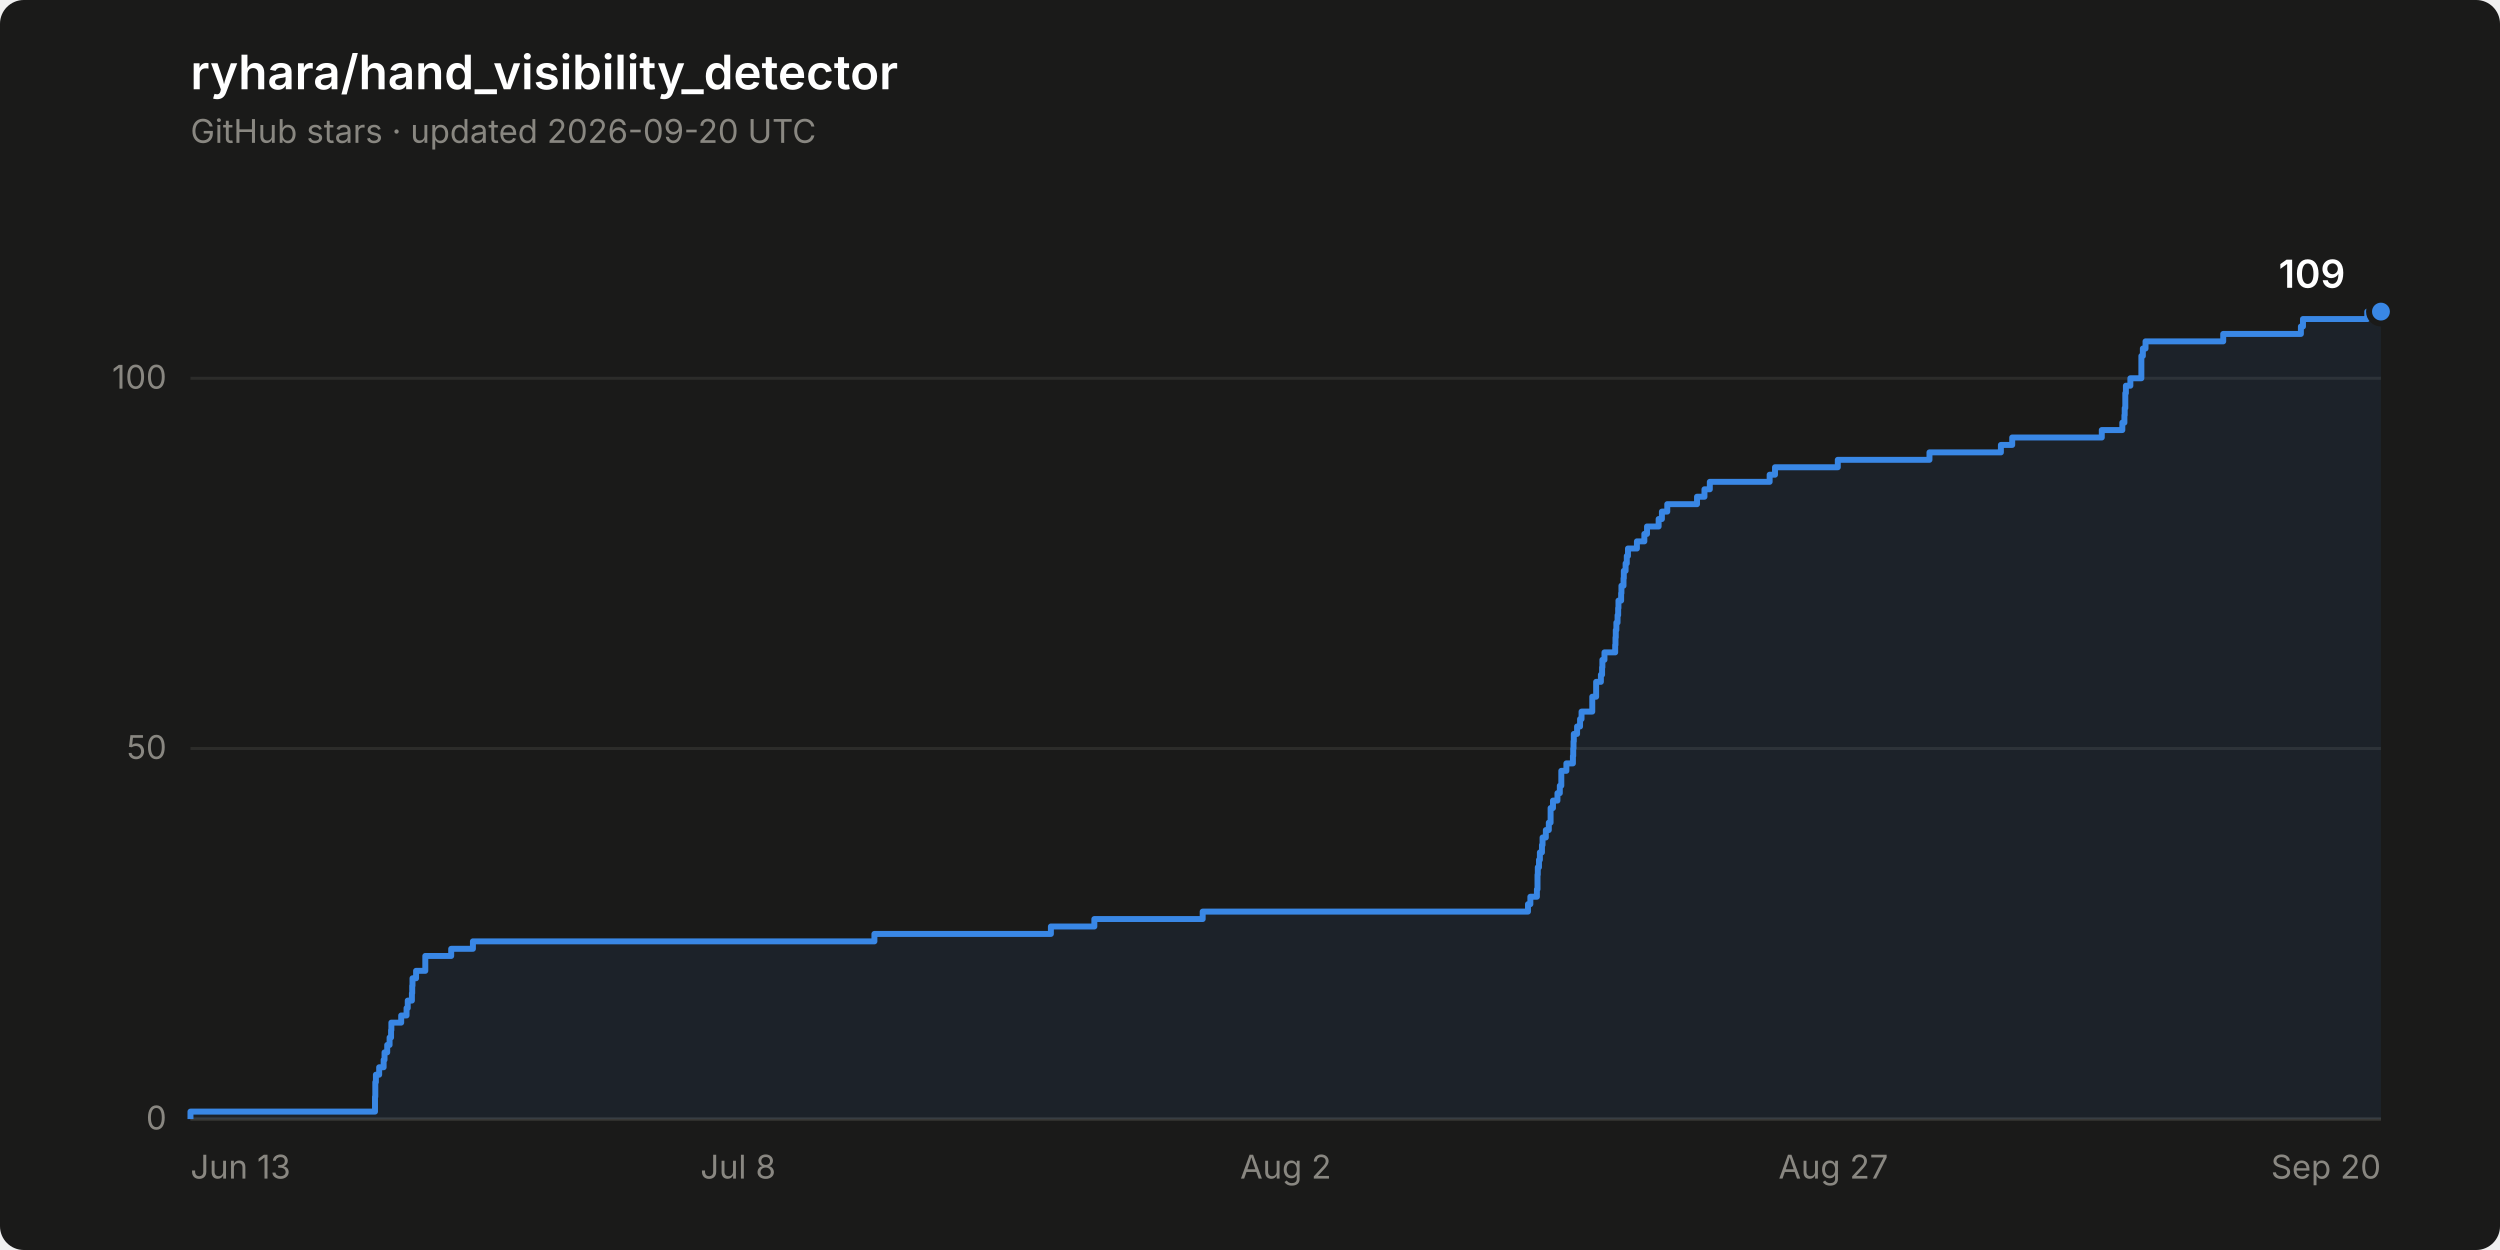
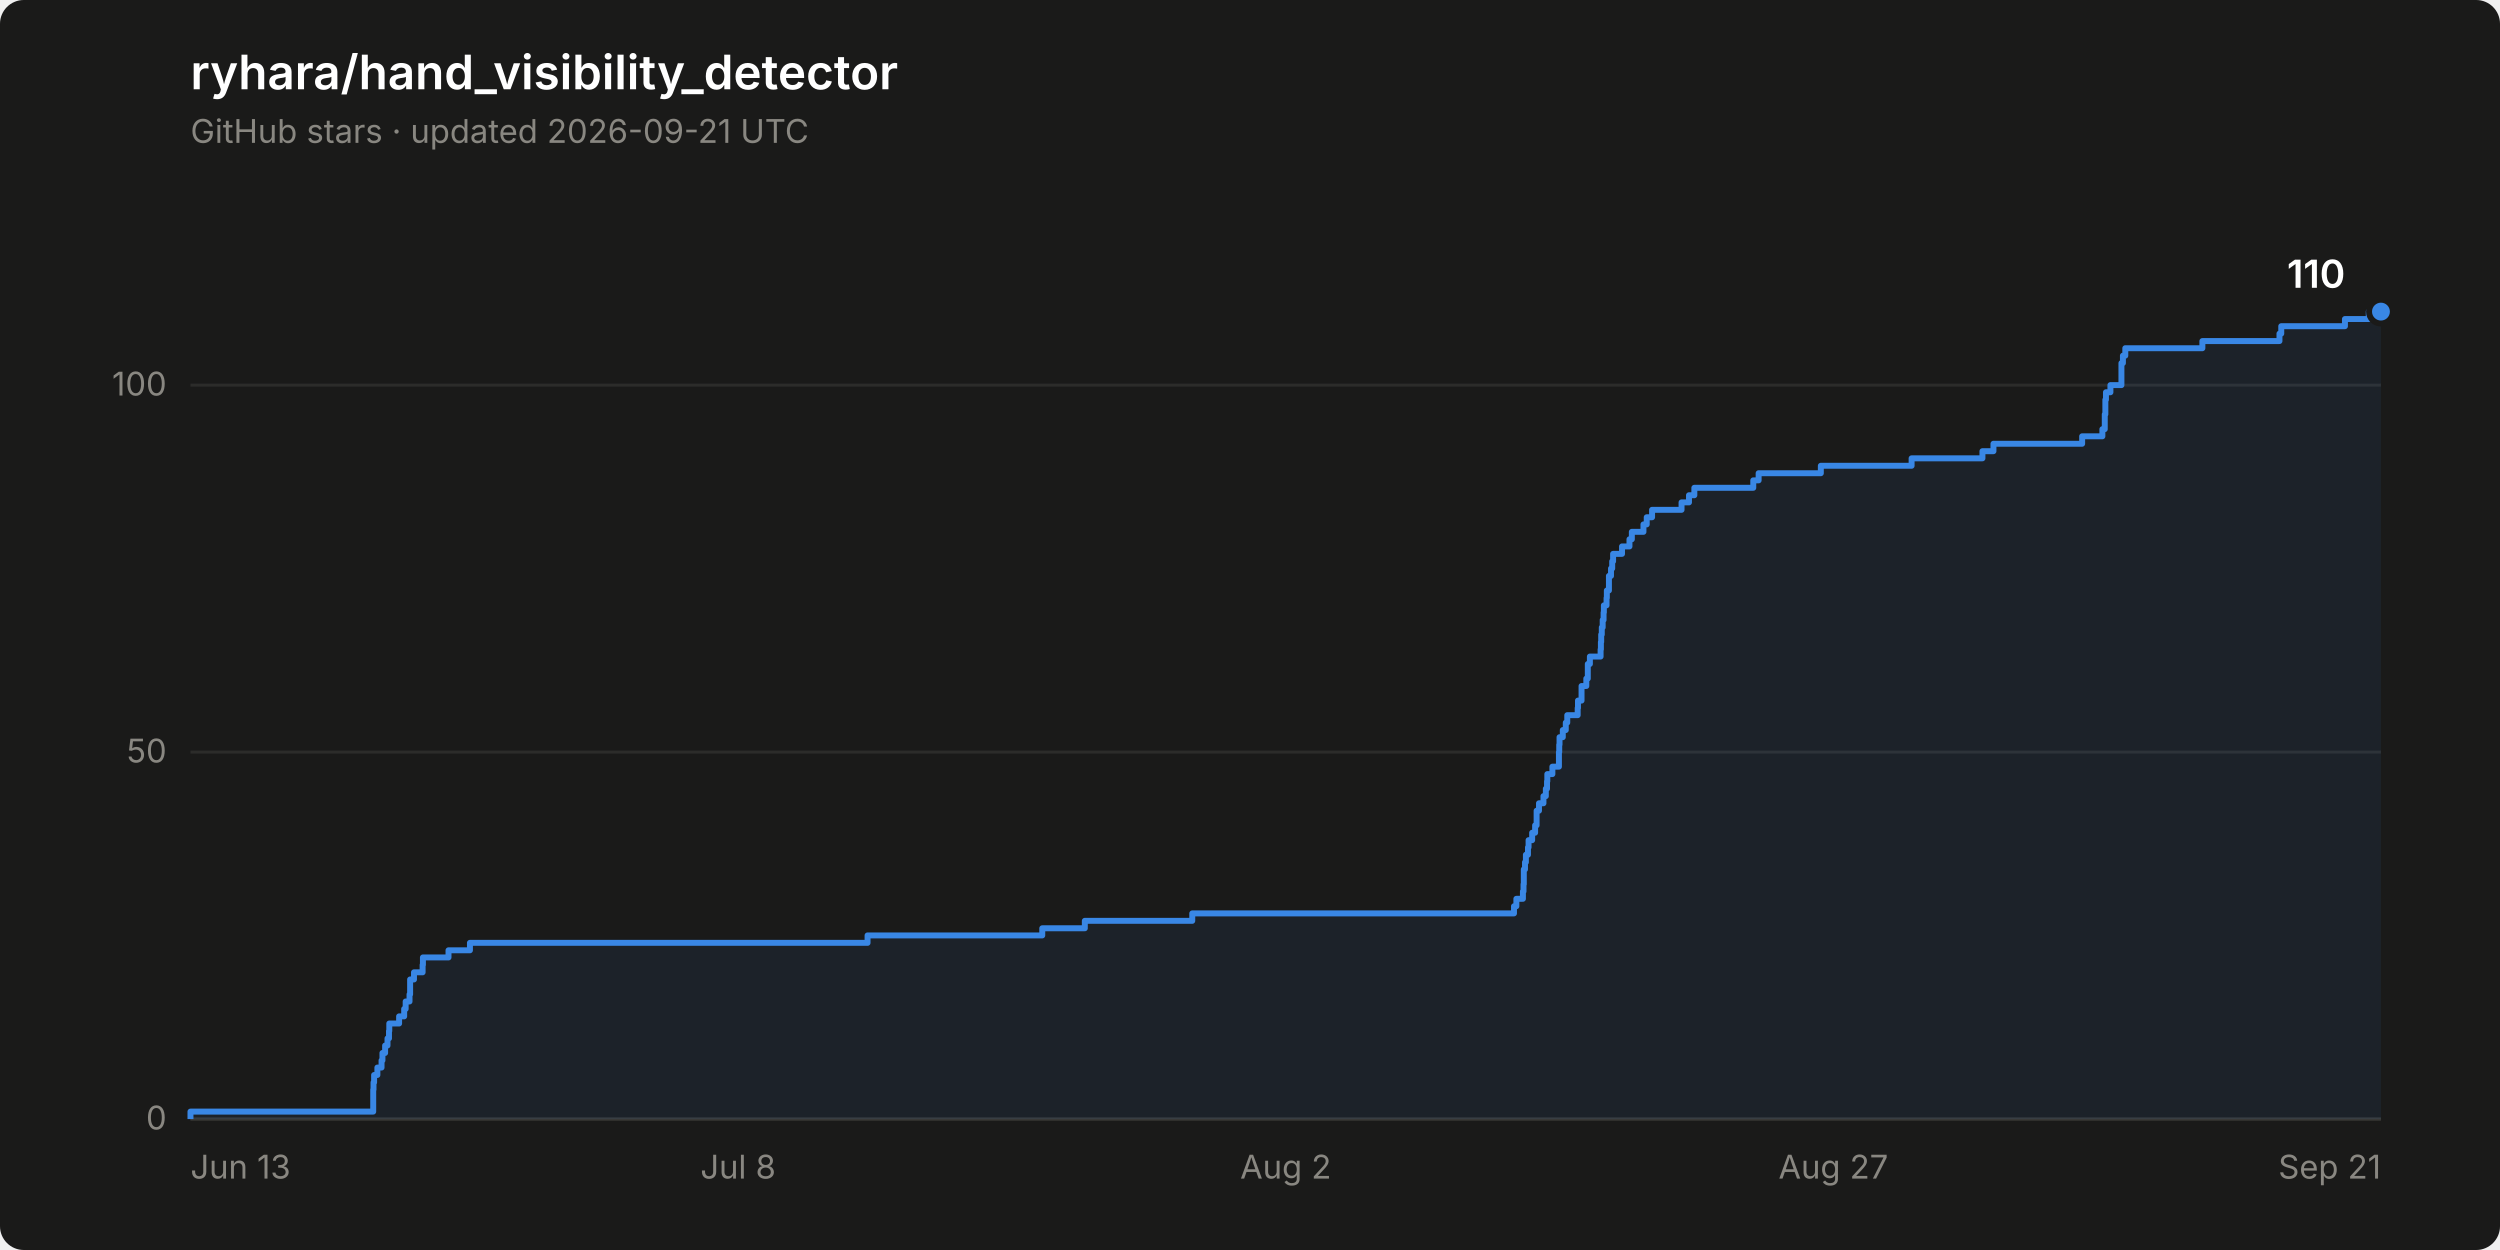
- <svg xmlns="http://www.w3.org/2000/svg" width="840" height="420" viewBox="0 0 840 420" role="img" aria-label="Star history of ryhara/hand_visibility_detector: 109 stars">
+ <svg xmlns="http://www.w3.org/2000/svg" width="840" height="420" viewBox="0 0 840 420" role="img" aria-label="Star history of ryhara/hand_visibility_detector: 110 stars">
  <rect width="840" height="420" rx="8" fill="#1a1a19" />
  <text x="64" y="30" font-family="system-ui, -apple-system, &quot;Segoe UI&quot;, sans-serif" font-size="16" font-weight="600" fill="#ffffff">ryhara/hand_visibility_detector</text>
-   <text x="64" y="48" font-family="system-ui, -apple-system, &quot;Segoe UI&quot;, sans-serif" font-size="11" fill="#898781">GitHub stars · updated 2026-09-20 UTC</text>
+   <text x="64" y="48" font-family="system-ui, -apple-system, &quot;Segoe UI&quot;, sans-serif" font-size="11" fill="#898781">GitHub stars · updated 2026-09-21 UTC</text>
  <line x1="64" y1="376.0" x2="800" y2="376.0" stroke="#2c2c2a" stroke-width="1" />
  <text x="56" y="379.5" font-family="system-ui, -apple-system, &quot;Segoe UI&quot;, sans-serif" font-size="11" fill="#898781" text-anchor="end" style="font-variant-numeric: tabular-nums">0</text>
-   <line x1="64" y1="251.5" x2="800" y2="251.5" stroke="#2c2c2a" stroke-width="1" />
-   <text x="56" y="255.0" font-family="system-ui, -apple-system, &quot;Segoe UI&quot;, sans-serif" font-size="11" fill="#898781" text-anchor="end" style="font-variant-numeric: tabular-nums">50</text>
-   <line x1="64" y1="127.1" x2="800" y2="127.1" stroke="#2c2c2a" stroke-width="1" />
-   <text x="56" y="130.6" font-family="system-ui, -apple-system, &quot;Segoe UI&quot;, sans-serif" font-size="11" fill="#898781" text-anchor="end" style="font-variant-numeric: tabular-nums">100</text>
+   <line x1="64" y1="252.7" x2="800" y2="252.7" stroke="#2c2c2a" stroke-width="1" />
+   <text x="56" y="256.2" font-family="system-ui, -apple-system, &quot;Segoe UI&quot;, sans-serif" font-size="11" fill="#898781" text-anchor="end" style="font-variant-numeric: tabular-nums">50</text>
+   <line x1="64" y1="129.4" x2="800" y2="129.4" stroke="#2c2c2a" stroke-width="1" />
+   <text x="56" y="132.9" font-family="system-ui, -apple-system, &quot;Segoe UI&quot;, sans-serif" font-size="11" fill="#898781" text-anchor="end" style="font-variant-numeric: tabular-nums">100</text>
  <line x1="64" y1="376.0" x2="800" y2="376.0" stroke="#383835" stroke-width="1" />
  <text x="64.0" y="396" font-family="system-ui, -apple-system, &quot;Segoe UI&quot;, sans-serif" font-size="11" fill="#898781" text-anchor="start">Jun 13</text>
  <text x="248.0" y="396" font-family="system-ui, -apple-system, &quot;Segoe UI&quot;, sans-serif" font-size="11" fill="#898781" text-anchor="middle">Jul 8</text>
  <text x="432.0" y="396" font-family="system-ui, -apple-system, &quot;Segoe UI&quot;, sans-serif" font-size="11" fill="#898781" text-anchor="middle">Aug 2</text>
  <text x="616.0" y="396" font-family="system-ui, -apple-system, &quot;Segoe UI&quot;, sans-serif" font-size="11" fill="#898781" text-anchor="middle">Aug 27</text>
-   <text x="800.0" y="396" font-family="system-ui, -apple-system, &quot;Segoe UI&quot;, sans-serif" font-size="11" fill="#898781" text-anchor="end">Sep 20</text>
-   <path d="M 64.0 376.0 L 64.0 373.5 L 126.0 373.5 L 126.0 371.0 L 126.0 371.0 L 126.0 368.5 L 126.1 368.5 L 126.1 366.0 L 126.1 366.0 L 126.1 363.6 L 126.3 363.6 L 126.3 361.1 L 127.4 361.1 L 127.4 358.6 L 128.9 358.6 L 128.9 356.1 L 129.2 356.1 L 129.2 353.6 L 130.1 353.6 L 130.1 351.1 L 130.9 351.1 L 130.9 348.6 L 131.4 348.6 L 131.4 346.1 L 131.5 346.1 L 131.5 343.6 L 134.8 343.6 L 134.8 341.2 L 136.6 341.2 L 136.6 338.7 L 137.0 338.7 L 137.0 336.2 L 138.4 336.2 L 138.4 333.7 L 138.5 333.7 L 138.5 331.2 L 138.6 331.2 L 138.6 328.7 L 139.8 328.7 L 139.8 326.2 L 142.9 326.2 L 142.9 323.7 L 142.9 323.7 L 142.9 321.2 L 151.6 321.2 L 151.6 318.8 L 158.9 318.8 L 158.9 316.3 L 293.8 316.3 L 293.8 313.8 L 353.1 313.8 L 353.1 311.3 L 367.7 311.3 L 367.7 308.8 L 404.1 308.8 L 404.1 306.3 L 513.4 306.3 L 513.4 303.8 L 514.2 303.8 L 514.2 301.3 L 516.4 301.3 L 516.4 298.8 L 516.6 298.8 L 516.6 296.4 L 516.6 296.4 L 516.6 293.9 L 516.7 293.9 L 516.7 291.4 L 517.1 291.4 L 517.1 288.9 L 517.4 288.9 L 517.4 286.4 L 518.1 286.4 L 518.1 283.9 L 518.3 283.9 L 518.3 281.4 L 519.4 281.4 L 519.4 278.9 L 520.4 278.9 L 520.4 276.4 L 521.0 276.4 L 521.0 273.9 L 521.0 273.9 L 521.0 271.5 L 521.8 271.5 L 521.8 269.0 L 523.3 269.0 L 523.3 266.5 L 524.1 266.5 L 524.1 264.0 L 524.6 264.0 L 524.6 261.5 L 524.6 261.5 L 524.6 259.0 L 526.3 259.0 L 526.3 256.5 L 528.5 256.5 L 528.5 254.0 L 528.6 254.0 L 528.6 251.5 L 528.7 251.5 L 528.7 249.1 L 528.8 249.1 L 528.8 246.6 L 529.9 246.6 L 529.9 244.1 L 530.9 244.1 L 530.9 241.6 L 531.4 241.6 L 531.4 239.1 L 535.0 239.1 L 535.0 236.6 L 535.0 236.6 L 535.0 234.1 L 536.3 234.1 L 536.3 231.6 L 536.3 231.6 L 536.3 229.1 L 537.9 229.1 L 537.9 226.7 L 538.3 226.7 L 538.3 224.2 L 538.4 224.2 L 538.4 221.7 L 539.1 221.7 L 539.1 219.2 L 542.7 219.2 L 542.7 216.7 L 542.8 216.7 L 542.8 214.2 L 542.9 214.2 L 542.9 211.7 L 543.1 211.7 L 543.1 209.2 L 543.5 209.2 L 543.5 206.7 L 543.7 206.7 L 543.7 204.3 L 543.8 204.3 L 543.8 201.8 L 544.7 201.8 L 544.7 199.3 L 544.8 199.3 L 544.8 196.8 L 545.5 196.8 L 545.5 194.3 L 545.6 194.3 L 545.6 191.8 L 546.2 191.8 L 546.2 189.3 L 546.6 189.3 L 546.6 186.8 L 547.0 186.8 L 547.0 184.3 L 550.0 184.3 L 550.0 181.9 L 552.5 181.9 L 552.5 179.4 L 553.4 179.4 L 553.4 176.9 L 557.3 176.9 L 557.3 174.4 L 558.4 174.4 L 558.4 171.9 L 560.2 171.9 L 560.2 169.4 L 570.2 169.4 L 570.2 166.9 L 572.7 166.9 L 572.7 164.4 L 574.5 164.4 L 574.5 161.9 L 594.6 161.9 L 594.6 159.5 L 596.4 159.5 L 596.4 157.0 L 617.5 157.0 L 617.5 154.5 L 648.3 154.5 L 648.3 152.0 L 672.3 152.0 L 672.3 149.5 L 676.1 149.5 L 676.1 147.0 L 706.2 147.0 L 706.2 144.5 L 713.1 144.5 L 713.1 142.0 L 713.8 142.0 L 713.8 139.5 L 713.9 139.5 L 713.9 137.1 L 714.1 137.1 L 714.1 134.6 L 714.1 134.6 L 714.1 132.1 L 714.3 132.1 L 714.3 129.6 L 715.8 129.6 L 715.8 127.1 L 719.5 127.1 L 719.5 124.6 L 719.5 124.6 L 719.5 122.1 L 719.5 122.1 L 719.5 119.6 L 720.0 119.6 L 720.0 117.1 L 720.9 117.1 L 720.9 114.7 L 747.0 114.7 L 747.0 112.2 L 773.1 112.2 L 773.1 109.7 L 773.8 109.7 L 773.8 107.2 L 795.4 107.2 L 795.4 104.7 L 800.0 104.7 L 800.0 376.0 Z" fill="#3987e5" fill-opacity="0.08" stroke="none" />
-   <path d="M 64.0 376.0 L 64.0 373.5 L 126.0 373.5 L 126.0 371.0 L 126.0 371.0 L 126.0 368.5 L 126.1 368.5 L 126.1 366.0 L 126.1 366.0 L 126.1 363.6 L 126.3 363.6 L 126.3 361.1 L 127.4 361.1 L 127.4 358.6 L 128.9 358.6 L 128.9 356.1 L 129.2 356.1 L 129.2 353.6 L 130.1 353.6 L 130.1 351.1 L 130.9 351.1 L 130.9 348.6 L 131.4 348.6 L 131.4 346.1 L 131.5 346.1 L 131.5 343.6 L 134.8 343.6 L 134.8 341.2 L 136.6 341.2 L 136.6 338.7 L 137.0 338.7 L 137.0 336.2 L 138.4 336.2 L 138.4 333.7 L 138.5 333.7 L 138.5 331.2 L 138.6 331.2 L 138.6 328.7 L 139.8 328.7 L 139.8 326.2 L 142.9 326.2 L 142.9 323.7 L 142.9 323.7 L 142.9 321.2 L 151.6 321.2 L 151.6 318.8 L 158.9 318.8 L 158.9 316.3 L 293.8 316.3 L 293.8 313.8 L 353.1 313.8 L 353.1 311.3 L 367.7 311.3 L 367.7 308.8 L 404.1 308.8 L 404.1 306.3 L 513.4 306.3 L 513.4 303.8 L 514.2 303.8 L 514.2 301.3 L 516.4 301.3 L 516.4 298.8 L 516.6 298.8 L 516.6 296.4 L 516.6 296.4 L 516.6 293.9 L 516.7 293.9 L 516.7 291.4 L 517.1 291.4 L 517.1 288.9 L 517.4 288.9 L 517.4 286.4 L 518.1 286.4 L 518.1 283.9 L 518.3 283.9 L 518.3 281.4 L 519.4 281.4 L 519.4 278.9 L 520.4 278.9 L 520.4 276.4 L 521.0 276.4 L 521.0 273.9 L 521.0 273.9 L 521.0 271.5 L 521.8 271.5 L 521.8 269.0 L 523.3 269.0 L 523.3 266.5 L 524.1 266.5 L 524.1 264.0 L 524.6 264.0 L 524.6 261.5 L 524.6 261.5 L 524.6 259.0 L 526.3 259.0 L 526.3 256.5 L 528.5 256.5 L 528.5 254.0 L 528.6 254.0 L 528.6 251.5 L 528.7 251.5 L 528.7 249.1 L 528.8 249.1 L 528.8 246.6 L 529.9 246.6 L 529.9 244.1 L 530.9 244.1 L 530.9 241.6 L 531.4 241.6 L 531.4 239.1 L 535.0 239.1 L 535.0 236.6 L 535.0 236.6 L 535.0 234.1 L 536.3 234.1 L 536.3 231.6 L 536.3 231.6 L 536.3 229.1 L 537.9 229.1 L 537.9 226.7 L 538.3 226.7 L 538.3 224.2 L 538.4 224.2 L 538.4 221.7 L 539.1 221.7 L 539.1 219.2 L 542.7 219.2 L 542.7 216.7 L 542.8 216.7 L 542.8 214.2 L 542.9 214.2 L 542.9 211.7 L 543.1 211.7 L 543.1 209.2 L 543.5 209.2 L 543.5 206.7 L 543.7 206.7 L 543.7 204.3 L 543.8 204.3 L 543.8 201.8 L 544.7 201.8 L 544.7 199.3 L 544.8 199.3 L 544.8 196.8 L 545.5 196.8 L 545.5 194.3 L 545.6 194.3 L 545.6 191.8 L 546.2 191.8 L 546.2 189.3 L 546.6 189.3 L 546.6 186.8 L 547.0 186.8 L 547.0 184.3 L 550.0 184.3 L 550.0 181.9 L 552.5 181.9 L 552.5 179.4 L 553.4 179.4 L 553.4 176.9 L 557.3 176.9 L 557.3 174.4 L 558.4 174.4 L 558.4 171.9 L 560.2 171.9 L 560.2 169.4 L 570.2 169.4 L 570.2 166.9 L 572.7 166.9 L 572.7 164.4 L 574.5 164.4 L 574.5 161.9 L 594.6 161.9 L 594.6 159.5 L 596.4 159.5 L 596.4 157.0 L 617.5 157.0 L 617.5 154.5 L 648.3 154.5 L 648.3 152.0 L 672.3 152.0 L 672.3 149.5 L 676.1 149.5 L 676.1 147.0 L 706.2 147.0 L 706.2 144.5 L 713.1 144.5 L 713.1 142.0 L 713.8 142.0 L 713.8 139.5 L 713.9 139.5 L 713.9 137.1 L 714.1 137.1 L 714.1 134.6 L 714.1 134.6 L 714.1 132.1 L 714.3 132.1 L 714.3 129.6 L 715.8 129.6 L 715.8 127.1 L 719.5 127.1 L 719.5 124.6 L 719.5 124.6 L 719.5 122.1 L 719.5 122.1 L 719.5 119.6 L 720.0 119.6 L 720.0 117.1 L 720.9 117.1 L 720.9 114.7 L 747.0 114.7 L 747.0 112.2 L 773.1 112.2 L 773.1 109.7 L 773.8 109.7 L 773.8 107.2 L 795.4 107.2 L 795.4 104.7 L 800.0 104.7" fill="none" stroke="#3987e5" stroke-width="2" stroke-linejoin="round" />
+   <text x="800.0" y="396" font-family="system-ui, -apple-system, &quot;Segoe UI&quot;, sans-serif" font-size="11" fill="#898781" text-anchor="end">Sep 21</text>
+   <path d="M 64.0 376.0 L 64.0 373.5 L 125.4 373.5 L 125.4 371.1 L 125.4 371.1 L 125.4 368.6 L 125.4 368.6 L 125.4 366.1 L 125.5 366.1 L 125.5 363.7 L 125.7 363.7 L 125.7 361.2 L 126.8 361.2 L 126.8 358.7 L 128.2 358.7 L 128.2 356.3 L 128.5 356.3 L 128.5 353.8 L 129.4 353.8 L 129.4 351.3 L 130.2 351.3 L 130.2 348.9 L 130.7 348.9 L 130.7 346.4 L 130.8 346.4 L 130.8 343.9 L 134.1 343.9 L 134.1 341.5 L 135.8 341.5 L 135.8 339.0 L 136.3 339.0 L 136.3 336.5 L 137.6 336.5 L 137.6 334.1 L 137.8 334.1 L 137.8 331.6 L 137.8 331.6 L 137.8 329.1 L 139.1 329.1 L 139.1 326.7 L 142.0 326.7 L 142.0 324.2 L 142.1 324.2 L 142.1 321.7 L 150.7 321.7 L 150.7 319.3 L 157.9 319.3 L 157.9 316.8 L 291.5 316.8 L 291.5 314.3 L 350.2 314.3 L 350.2 311.9 L 364.5 311.9 L 364.5 309.4 L 400.6 309.4 L 400.6 306.9 L 508.7 306.9 L 508.7 304.5 L 509.5 304.5 L 509.5 302.0 L 511.7 302.0 L 511.7 299.5 L 511.9 299.5 L 511.9 297.1 L 512.0 297.1 L 512.0 294.6 L 512.0 294.6 L 512.0 292.1 L 512.4 292.1 L 512.4 289.7 L 512.7 289.7 L 512.7 287.2 L 513.4 287.2 L 513.4 284.7 L 513.6 284.7 L 513.6 282.3 L 514.8 282.3 L 514.8 279.8 L 515.8 279.8 L 515.8 277.3 L 516.3 277.3 L 516.3 274.9 L 516.3 274.9 L 516.3 272.4 L 517.1 272.4 L 517.1 269.9 L 518.6 269.9 L 518.6 267.5 L 519.4 267.5 L 519.4 265.0 L 519.8 265.0 L 519.8 262.5 L 519.9 262.5 L 519.9 260.1 L 521.6 260.1 L 521.6 257.6 L 523.8 257.6 L 523.8 255.1 L 523.8 255.1 L 523.8 252.7 L 523.9 252.7 L 523.9 250.2 L 524.0 250.2 L 524.0 247.7 L 525.1 247.7 L 525.1 245.3 L 526.1 245.3 L 526.1 242.8 L 526.6 242.8 L 526.6 240.3 L 530.1 240.3 L 530.1 237.9 L 530.2 237.9 L 530.2 235.4 L 531.4 235.4 L 531.4 232.9 L 531.4 232.9 L 531.4 230.5 L 533.0 230.5 L 533.0 228.0 L 533.5 228.0 L 533.5 225.5 L 533.5 225.5 L 533.5 223.1 L 534.2 223.1 L 534.2 220.6 L 537.8 220.6 L 537.8 218.2 L 537.9 218.2 L 537.9 215.7 L 538.0 215.7 L 538.0 213.2 L 538.2 213.2 L 538.2 210.8 L 538.5 210.8 L 538.5 208.3 L 538.8 208.3 L 538.8 205.8 L 538.9 205.8 L 538.9 203.4 L 539.8 203.4 L 539.8 200.9 L 539.9 200.9 L 539.9 198.4 L 540.6 198.4 L 540.6 196.0 L 540.6 196.0 L 540.6 193.5 L 541.3 193.5 L 541.3 191.0 L 541.7 191.0 L 541.7 188.6 L 542.0 188.6 L 542.0 186.1 L 545.0 186.1 L 545.0 183.6 L 547.5 183.6 L 547.5 181.2 L 548.3 181.2 L 548.3 178.7 L 552.2 178.7 L 552.2 176.2 L 553.3 176.2 L 553.3 173.8 L 555.1 173.8 L 555.1 171.3 L 565.0 171.3 L 565.0 168.8 L 567.5 168.8 L 567.5 166.4 L 569.3 166.4 L 569.3 163.9 L 589.1 163.9 L 589.1 161.4 L 590.9 161.4 L 590.9 159.0 L 611.8 159.0 L 611.8 156.5 L 642.3 156.5 L 642.3 154.0 L 666.1 154.0 L 666.1 151.6 L 669.8 151.6 L 669.8 149.1 L 699.6 149.1 L 699.6 146.6 L 706.4 146.6 L 706.4 144.2 L 707.2 144.2 L 707.2 141.7 L 707.2 141.7 L 707.2 139.2 L 707.4 139.2 L 707.4 136.8 L 707.4 136.8 L 707.4 134.3 L 707.6 134.3 L 707.6 131.8 L 709.1 131.8 L 709.1 129.4 L 712.8 129.4 L 712.8 126.9 L 712.8 126.9 L 712.8 124.4 L 712.8 124.4 L 712.8 122.0 L 713.3 122.0 L 713.3 119.5 L 714.1 119.5 L 714.1 117.0 L 740.0 117.0 L 740.0 114.6 L 765.9 114.6 L 765.9 112.1 L 766.5 112.1 L 766.5 109.6 L 787.9 109.6 L 787.9 107.2 L 795.9 107.2 L 795.9 104.7 L 800.0 104.7 L 800.0 376.0 Z" fill="#3987e5" fill-opacity="0.08" stroke="none" />
+   <path d="M 64.0 376.0 L 64.0 373.5 L 125.4 373.5 L 125.4 371.1 L 125.4 371.1 L 125.4 368.6 L 125.4 368.6 L 125.4 366.1 L 125.5 366.1 L 125.5 363.7 L 125.7 363.7 L 125.7 361.2 L 126.8 361.2 L 126.8 358.7 L 128.2 358.7 L 128.2 356.3 L 128.5 356.3 L 128.5 353.8 L 129.4 353.8 L 129.4 351.3 L 130.2 351.3 L 130.2 348.9 L 130.7 348.9 L 130.7 346.4 L 130.8 346.4 L 130.8 343.9 L 134.1 343.9 L 134.1 341.5 L 135.8 341.5 L 135.8 339.0 L 136.3 339.0 L 136.3 336.5 L 137.6 336.5 L 137.6 334.1 L 137.8 334.1 L 137.8 331.6 L 137.8 331.6 L 137.8 329.1 L 139.1 329.1 L 139.1 326.7 L 142.0 326.7 L 142.0 324.2 L 142.1 324.2 L 142.1 321.7 L 150.7 321.7 L 150.7 319.3 L 157.9 319.3 L 157.9 316.8 L 291.5 316.8 L 291.5 314.3 L 350.2 314.3 L 350.2 311.9 L 364.5 311.9 L 364.5 309.4 L 400.6 309.4 L 400.6 306.9 L 508.7 306.9 L 508.7 304.5 L 509.5 304.5 L 509.5 302.0 L 511.7 302.0 L 511.7 299.5 L 511.9 299.5 L 511.9 297.1 L 512.0 297.1 L 512.0 294.6 L 512.0 294.6 L 512.0 292.1 L 512.4 292.1 L 512.4 289.7 L 512.7 289.7 L 512.7 287.2 L 513.4 287.2 L 513.4 284.7 L 513.6 284.7 L 513.6 282.3 L 514.8 282.3 L 514.8 279.8 L 515.8 279.8 L 515.8 277.3 L 516.3 277.3 L 516.3 274.9 L 516.3 274.9 L 516.3 272.4 L 517.1 272.4 L 517.1 269.9 L 518.6 269.9 L 518.6 267.5 L 519.4 267.5 L 519.4 265.0 L 519.8 265.0 L 519.8 262.5 L 519.9 262.5 L 519.9 260.1 L 521.6 260.1 L 521.6 257.6 L 523.8 257.6 L 523.8 255.1 L 523.8 255.1 L 523.8 252.7 L 523.9 252.7 L 523.9 250.2 L 524.0 250.2 L 524.0 247.7 L 525.1 247.7 L 525.1 245.3 L 526.1 245.3 L 526.1 242.8 L 526.6 242.8 L 526.6 240.3 L 530.1 240.3 L 530.1 237.9 L 530.2 237.9 L 530.2 235.4 L 531.4 235.4 L 531.4 232.9 L 531.4 232.9 L 531.4 230.5 L 533.0 230.5 L 533.0 228.0 L 533.5 228.0 L 533.5 225.5 L 533.5 225.5 L 533.5 223.1 L 534.2 223.1 L 534.2 220.6 L 537.8 220.6 L 537.8 218.2 L 537.9 218.2 L 537.9 215.7 L 538.0 215.7 L 538.0 213.2 L 538.2 213.2 L 538.2 210.8 L 538.5 210.8 L 538.5 208.3 L 538.8 208.3 L 538.8 205.8 L 538.9 205.8 L 538.9 203.4 L 539.8 203.4 L 539.8 200.9 L 539.9 200.9 L 539.9 198.4 L 540.6 198.4 L 540.6 196.0 L 540.6 196.0 L 540.6 193.5 L 541.3 193.5 L 541.3 191.0 L 541.7 191.0 L 541.7 188.6 L 542.0 188.6 L 542.0 186.1 L 545.0 186.1 L 545.0 183.6 L 547.5 183.6 L 547.5 181.2 L 548.3 181.2 L 548.3 178.7 L 552.2 178.7 L 552.2 176.2 L 553.3 176.2 L 553.3 173.8 L 555.1 173.8 L 555.1 171.3 L 565.0 171.3 L 565.0 168.8 L 567.5 168.8 L 567.5 166.4 L 569.3 166.4 L 569.3 163.9 L 589.1 163.9 L 589.1 161.4 L 590.9 161.4 L 590.9 159.0 L 611.8 159.0 L 611.8 156.5 L 642.3 156.5 L 642.3 154.0 L 666.1 154.0 L 666.1 151.6 L 669.8 151.6 L 669.8 149.1 L 699.6 149.1 L 699.6 146.6 L 706.4 146.6 L 706.4 144.2 L 707.2 144.2 L 707.2 141.7 L 707.2 141.7 L 707.2 139.2 L 707.4 139.2 L 707.4 136.8 L 707.4 136.8 L 707.4 134.3 L 707.6 134.3 L 707.6 131.8 L 709.1 131.8 L 709.1 129.4 L 712.8 129.4 L 712.8 126.9 L 712.8 126.9 L 712.8 124.4 L 712.8 124.4 L 712.8 122.0 L 713.3 122.0 L 713.3 119.5 L 714.1 119.5 L 714.1 117.0 L 740.0 117.0 L 740.0 114.6 L 765.9 114.6 L 765.9 112.1 L 766.5 112.1 L 766.5 109.6 L 787.9 109.6 L 787.9 107.2 L 795.9 107.2 L 795.9 104.7 L 800.0 104.7" fill="none" stroke="#3987e5" stroke-width="2" stroke-linejoin="round" />
  <circle cx="800.0" cy="104.7" r="4" fill="#3987e5" stroke="#1a1a19" stroke-width="2" />
-   <text x="788.0" y="96.7" font-family="system-ui, -apple-system, &quot;Segoe UI&quot;, sans-serif" font-size="13" font-weight="600" fill="#ffffff" text-anchor="end" style="font-variant-numeric: tabular-nums">109</text>
+   <text x="788.0" y="96.7" font-family="system-ui, -apple-system, &quot;Segoe UI&quot;, sans-serif" font-size="13" font-weight="600" fill="#ffffff" text-anchor="end" style="font-variant-numeric: tabular-nums">110</text>
</svg>
